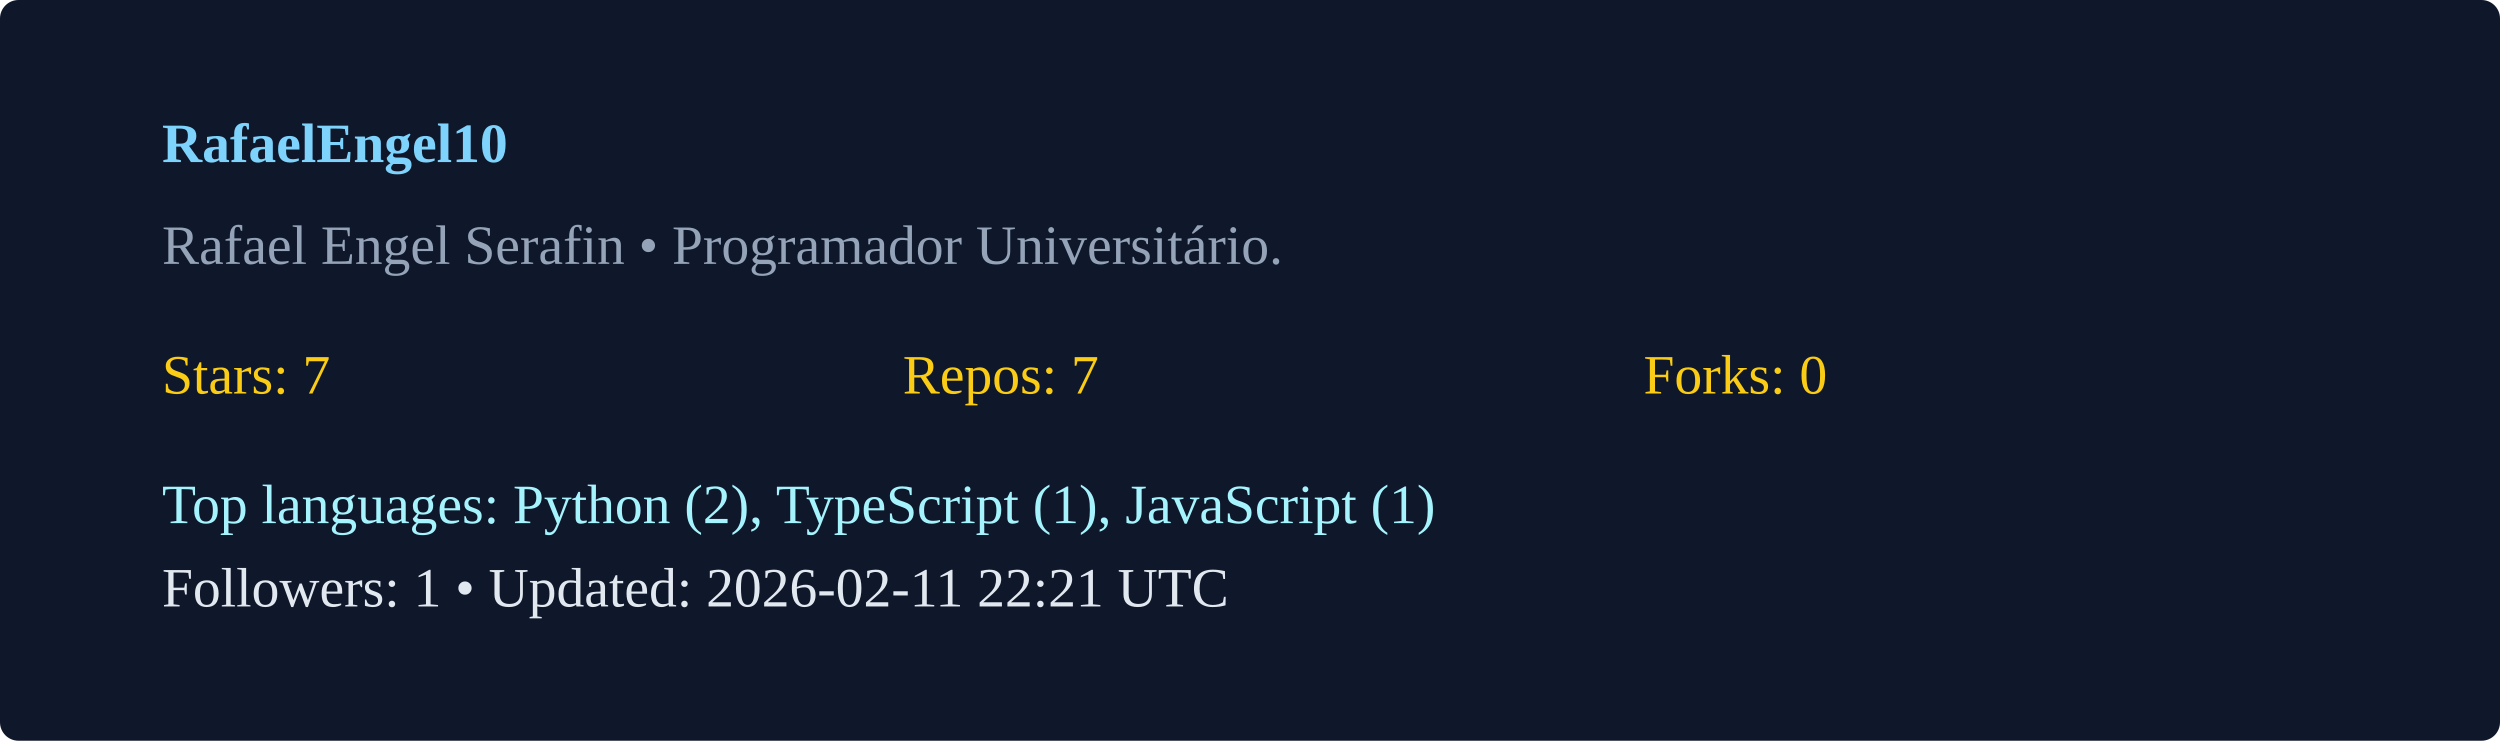
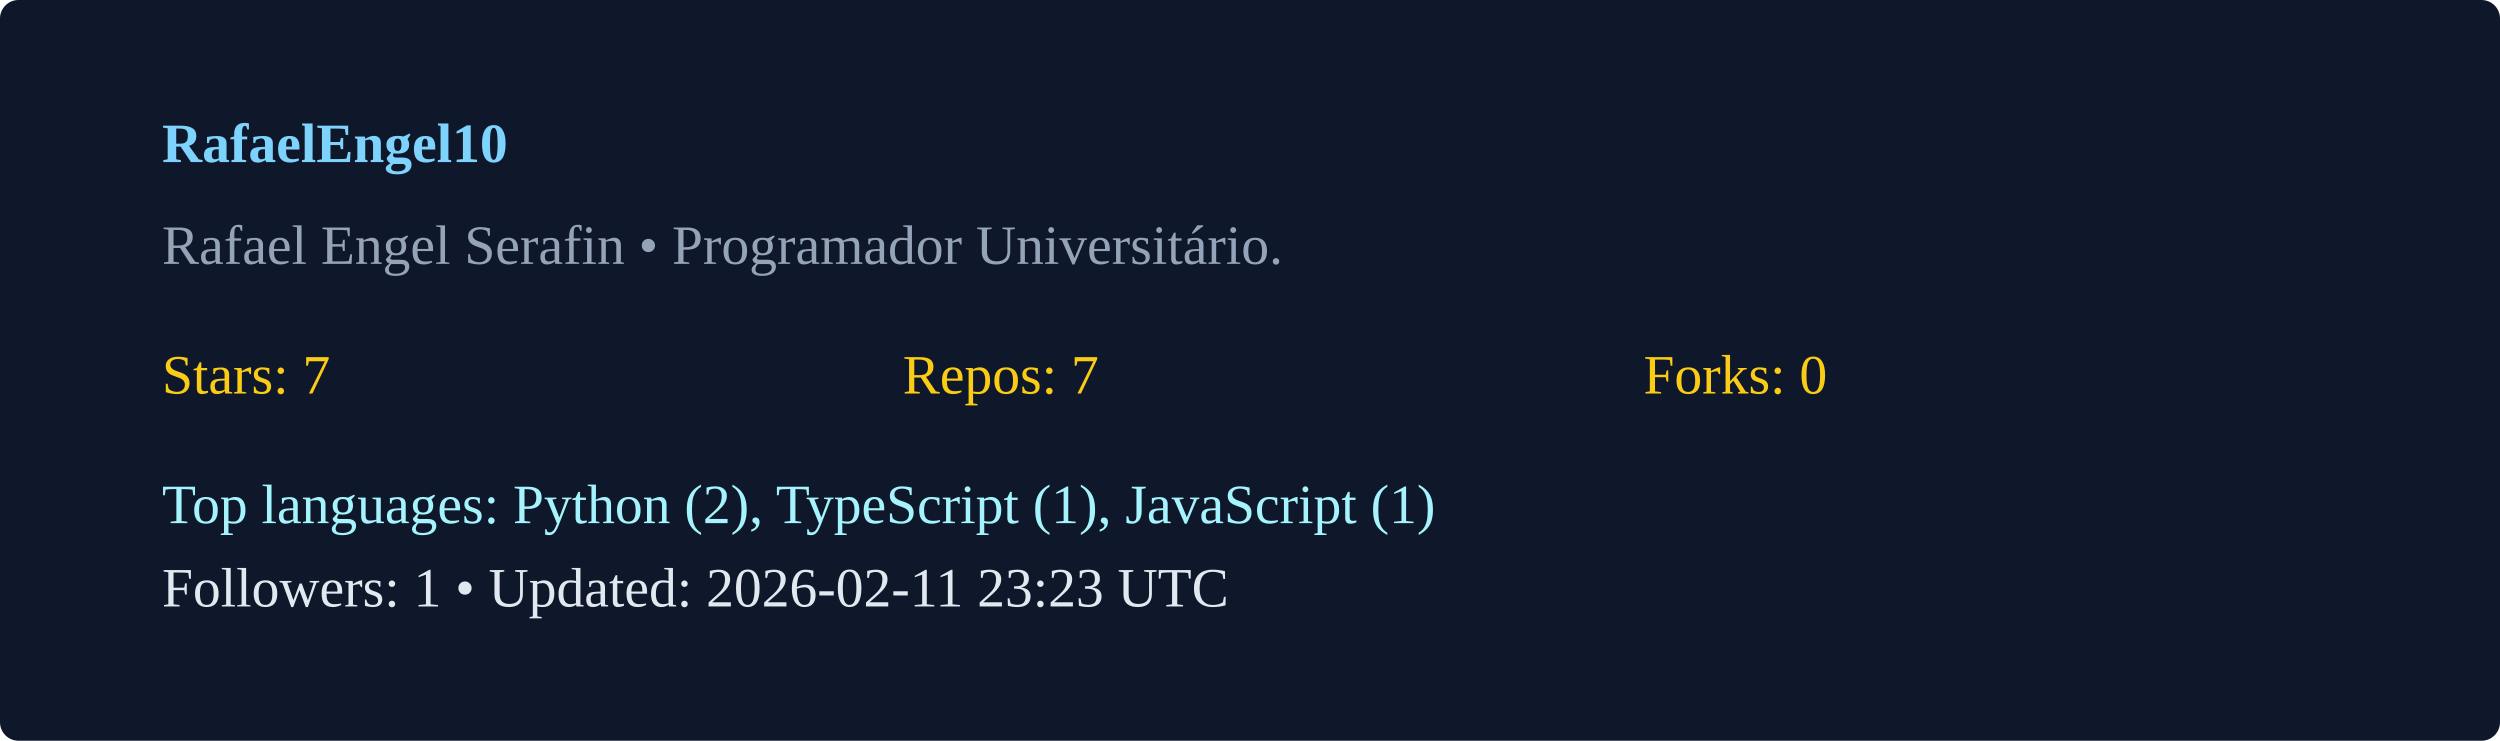
<svg xmlns="http://www.w3.org/2000/svg" width="540" height="160" viewBox="0 0 540 160">
  <rect width="100%" height="100%" rx="4" fill="#0f172a" />
  <g transform="translate(35,35)">
    <text x="0" y="0" fill="#7dd3fc" font-weight="600">RafaelEngel10</text>
    <text x="0" y="22" fill="#94a3b8">Rafael Engel Serafin  • Programador Universitário. </text>
    <g transform="translate(0,50)">
      <text x="0" y="0" fill="#facc15">Stars: 7</text>
      <text x="160" y="0" fill="#facc15">Repos: 7</text>
      <text x="320" y="0" fill="#facc15">Forks: 0</text>
      <text x="0" y="28" fill="#a5f3fc">Top languages: Python (2), TypeScript (1), JavaScript (1)</text>
-       <text x="0" y="46" fill="#e2e8f0">Followers: 1 • Updated: 2026-02-11 22:21 UTC</text>
+       <text x="0" y="46" fill="#e2e8f0">Followers: 1 • Updated: 2026-02-11 23:23 UTC</text>
    </g>
  </g>
</svg>
